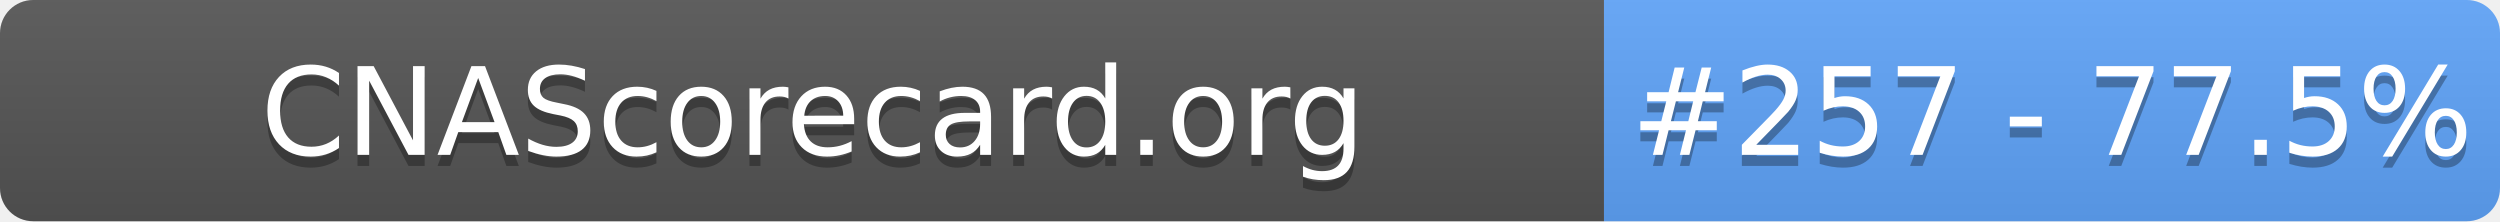
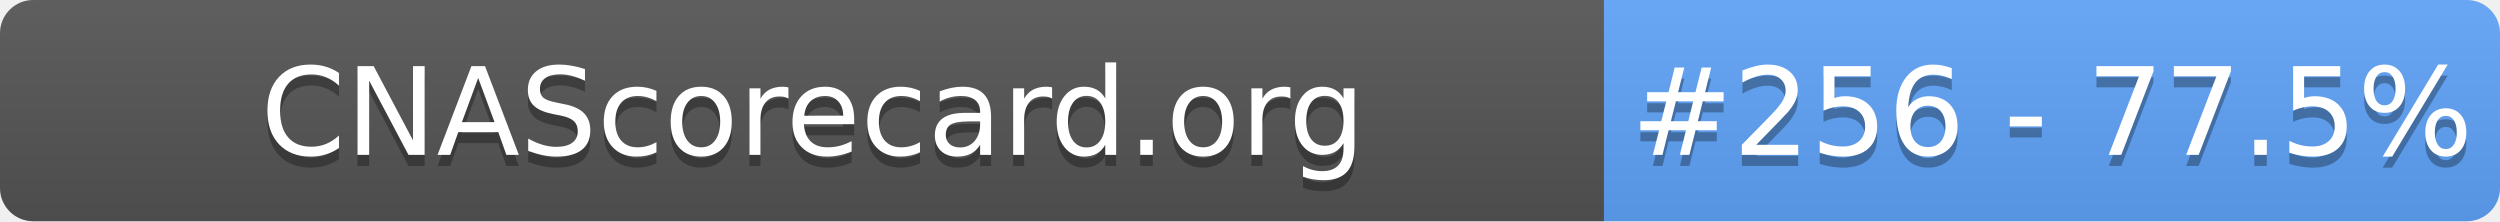
- <svg xmlns="http://www.w3.org/2000/svg" width="226" height="20" role="img" aria-label="CNAScorecard.org: #257 - 77.5%">
+ <svg xmlns="http://www.w3.org/2000/svg" width="226" height="20" role="img" aria-label="CNAScorecard.org: #256 - 77.5%">
  <linearGradient id="s" x2="0" y2="100%">
    <stop offset="0" stop-color="#bbb" stop-opacity=".1" />
    <stop offset="1" stop-opacity=".1" />
  </linearGradient>
  <clipPath id="r">
    <rect width="226" height="20" rx="3" fill="#fff" />
  </clipPath>
  <g clip-path="url(#r)">
    <rect width="145" height="20" fill="#555" />
    <rect x="145" width="81" height="20" fill="#60A5FA" />
    <rect width="226" height="20" fill="url(#s)" />
  </g>
  <g fill="#fff" text-anchor="middle" font-family="Verdana,Geneva,DejaVu Sans,sans-serif" text-rendering="geometricPrecision" font-size="110">
    <text aria-hidden="true" x="735" y="150" fill="#010101" fill-opacity=".3" transform="scale(.1)" textLength="1350">CNAScorecard.org</text>
    <text x="735" y="140" transform="scale(.1)" fill="#fff" textLength="1350">CNAScorecard.org</text>
-     <text aria-hidden="true" x="1855" y="150" fill="#010101" fill-opacity=".3" transform="scale(.1)" textLength="660">#257 - 77.5%</text>
-     <text x="1855" y="140" transform="scale(.1)" fill="#fff" textLength="660">#257 - 77.5%</text>
+     <text aria-hidden="true" x="1855" y="150" fill="#010101" fill-opacity=".3" transform="scale(.1)" textLength="660">#256 - 77.5%</text>
+     <text x="1855" y="140" transform="scale(.1)" fill="#fff" textLength="660">#256 - 77.5%</text>
  </g>
</svg>
